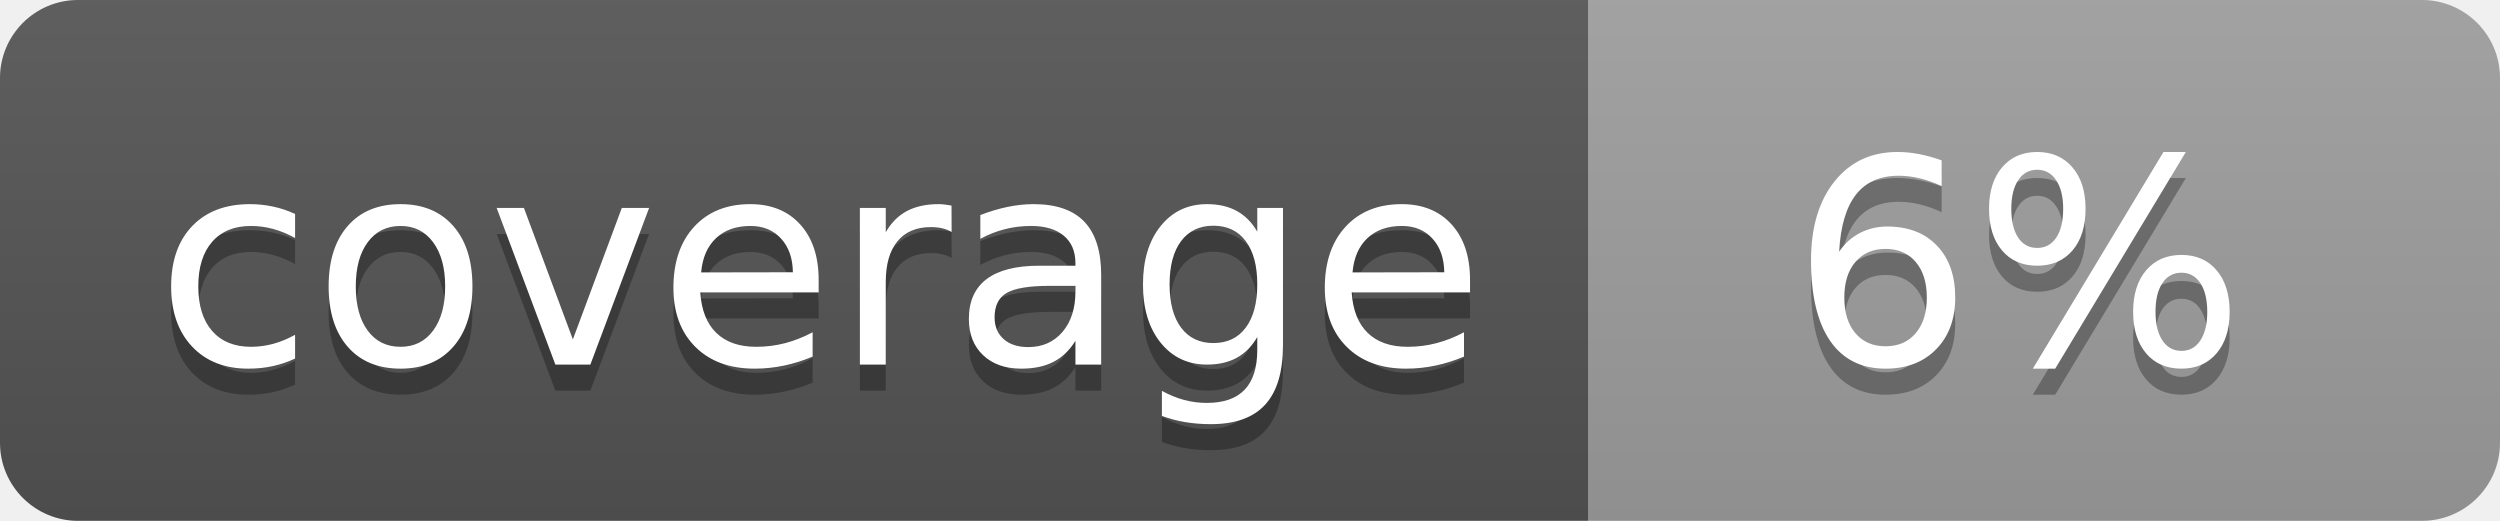
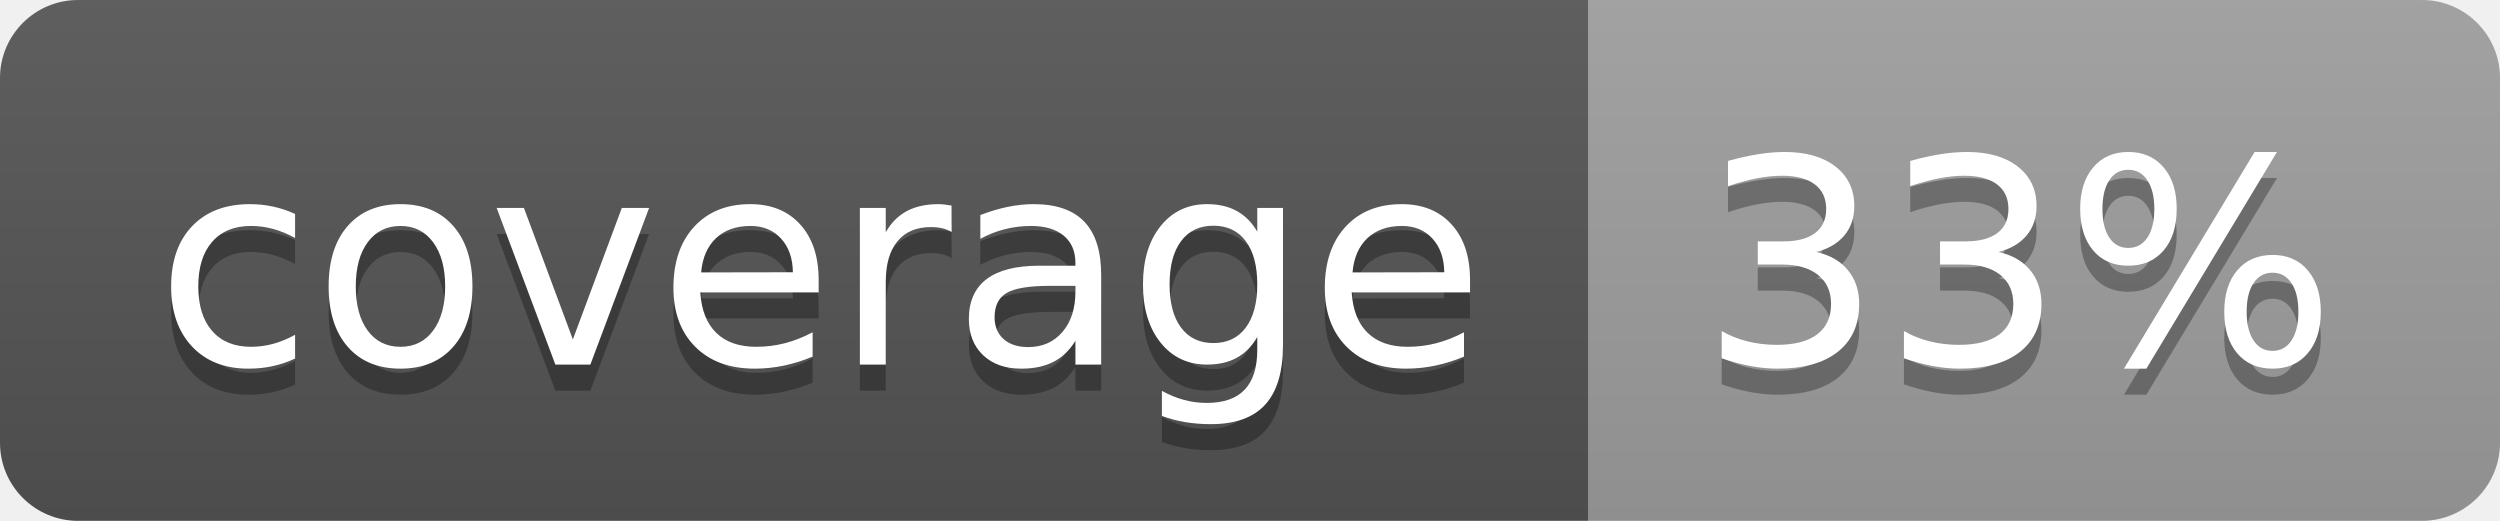
<svg xmlns="http://www.w3.org/2000/svg" width="96" height="20">
  <linearGradient id="b" x2="0" y2="100%">
    <stop offset="0" stop-color="#bbb" stop-opacity=".1" />
    <stop offset="1" stop-opacity=".1" />
  </linearGradient>
  <clipPath id="a">
    <rect width="96" height="20" rx="3" fill="#fff" />
  </clipPath>
  <g clip-path="url(#a)">
    <path fill="#555" d="M0 0h61v20H0z" />
    <path fill="#9F9F9F" d="M61 0h35v20H61z" />
    <path fill="url(#b)" d="M0 0h96v20H0z" />
  </g>
  <g fill="#fff" text-anchor="middle" font-family="DejaVu Sans,Verdana,Geneva,sans-serif" font-size="110">
    <text x="315" y="150" fill="#010101" fill-opacity=".3" transform="scale(.1)" textLength="510">coverage</text>
    <text x="315" y="140" transform="scale(.1)" textLength="510">coverage</text>
-     <text x="775" y="150" fill="#010101" fill-opacity=".3" transform="scale(.1)" textLength="250">6%</text>
-     <text x="775" y="140" transform="scale(.1)" textLength="250">6%</text>
+     <text x="775" y="150" fill="#010101" fill-opacity=".3" transform="scale(.1)" textLength="250">33%</text>
+     <text x="775" y="140" transform="scale(.1)" textLength="250">33%</text>
  </g>
</svg>
